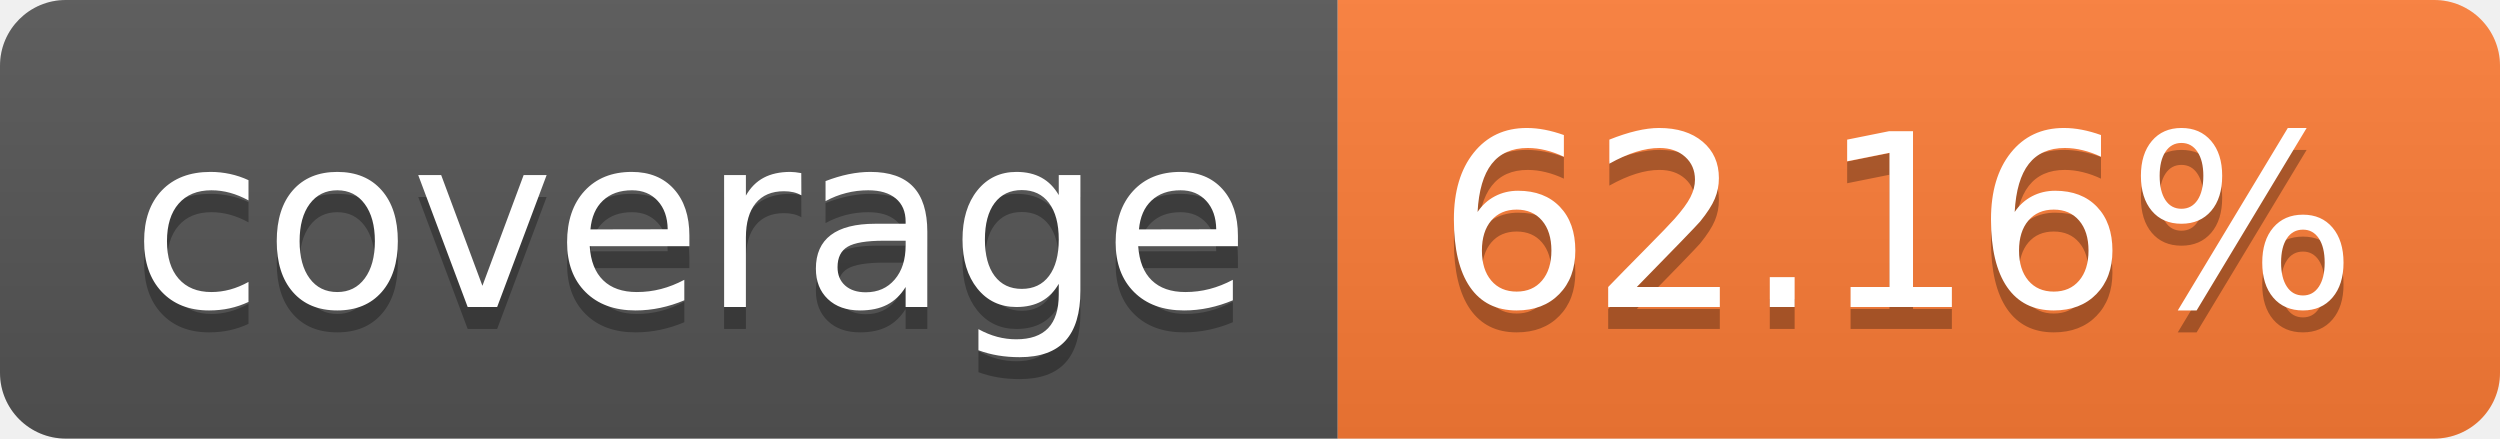
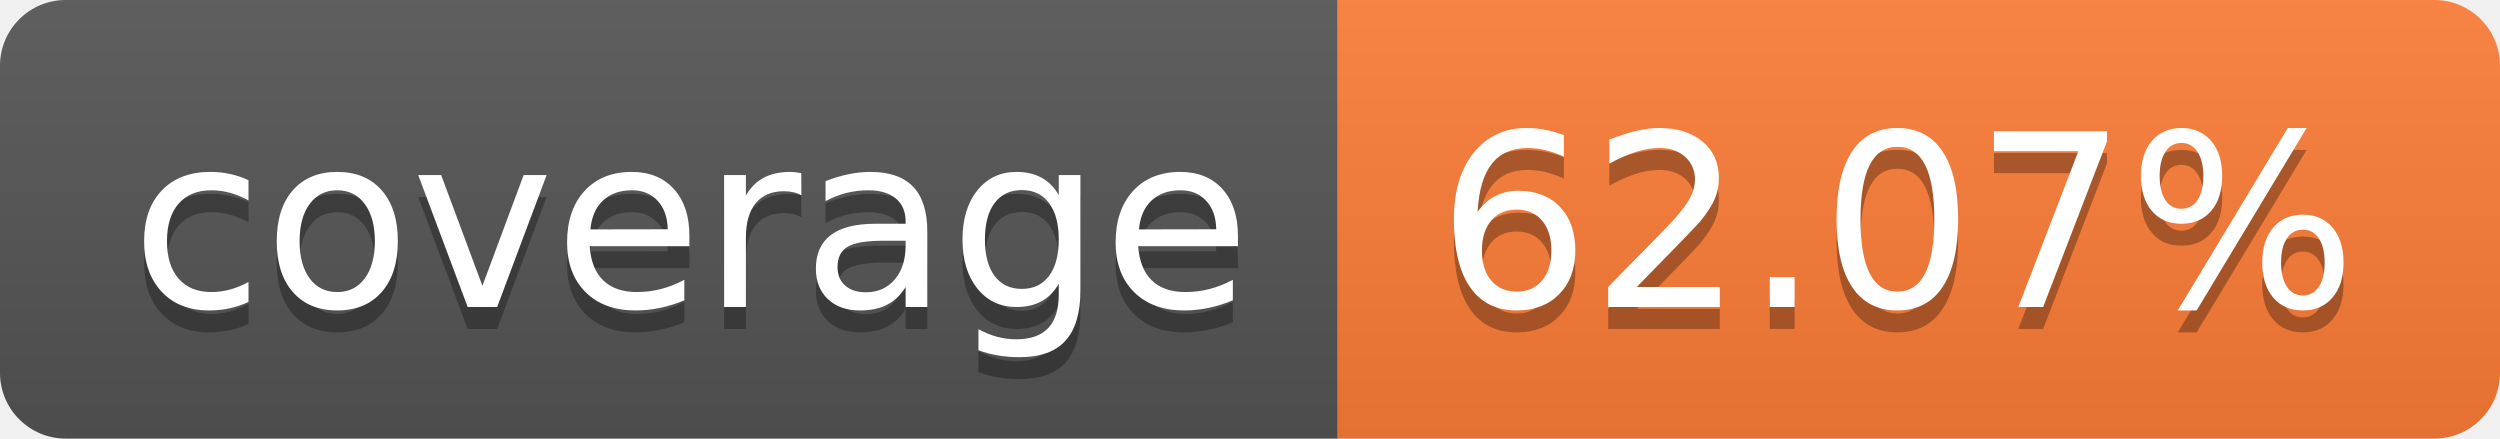
- <svg xmlns="http://www.w3.org/2000/svg" width="114" height="20" role="img" aria-label="coverage: 62.16%">
+ <svg xmlns="http://www.w3.org/2000/svg" width="114" height="20" role="img" aria-label="coverage: 62.07%">
  <linearGradient id="s" x2="0" y2="100%">
    <stop offset="0" stop-color="#bbb" stop-opacity=".1" />
    <stop offset="1" stop-opacity=".1" />
  </linearGradient>
  <clipPath id="r">
    <rect width="114" height="20" rx="3" fill="#fff" />
  </clipPath>
  <g clip-path="url(#r)">
    <rect width="61" height="20" fill="#555" />
    <rect x="61" width="53" height="20" fill="#fe7d37" />
    <rect width="114" height="20" fill="url(#s)" />
  </g>
  <g fill="#fff" text-anchor="middle" font-family="Verdana,Geneva,DejaVu Sans,sans-serif" text-rendering="geometricPrecision" font-size="110">
    <text aria-hidden="true" x="315" y="150" fill="#010101" fill-opacity=".3" transform="scale(.1)" textLength="510">coverage</text>
    <text x="315" y="140" transform="scale(.1)" fill="#fff" textLength="510">coverage</text>
-     <text aria-hidden="true" x="865" y="150" fill="#010101" fill-opacity=".3" transform="scale(.1)" textLength="430">62.16%</text>
-     <text x="865" y="140" transform="scale(.1)" fill="#fff" textLength="430">62.16%</text>
+     <text aria-hidden="true" x="865" y="150" fill="#010101" fill-opacity=".3" transform="scale(.1)" textLength="430">62.07%</text>
+     <text x="865" y="140" transform="scale(.1)" fill="#fff" textLength="430">62.07%</text>
  </g>
</svg>
